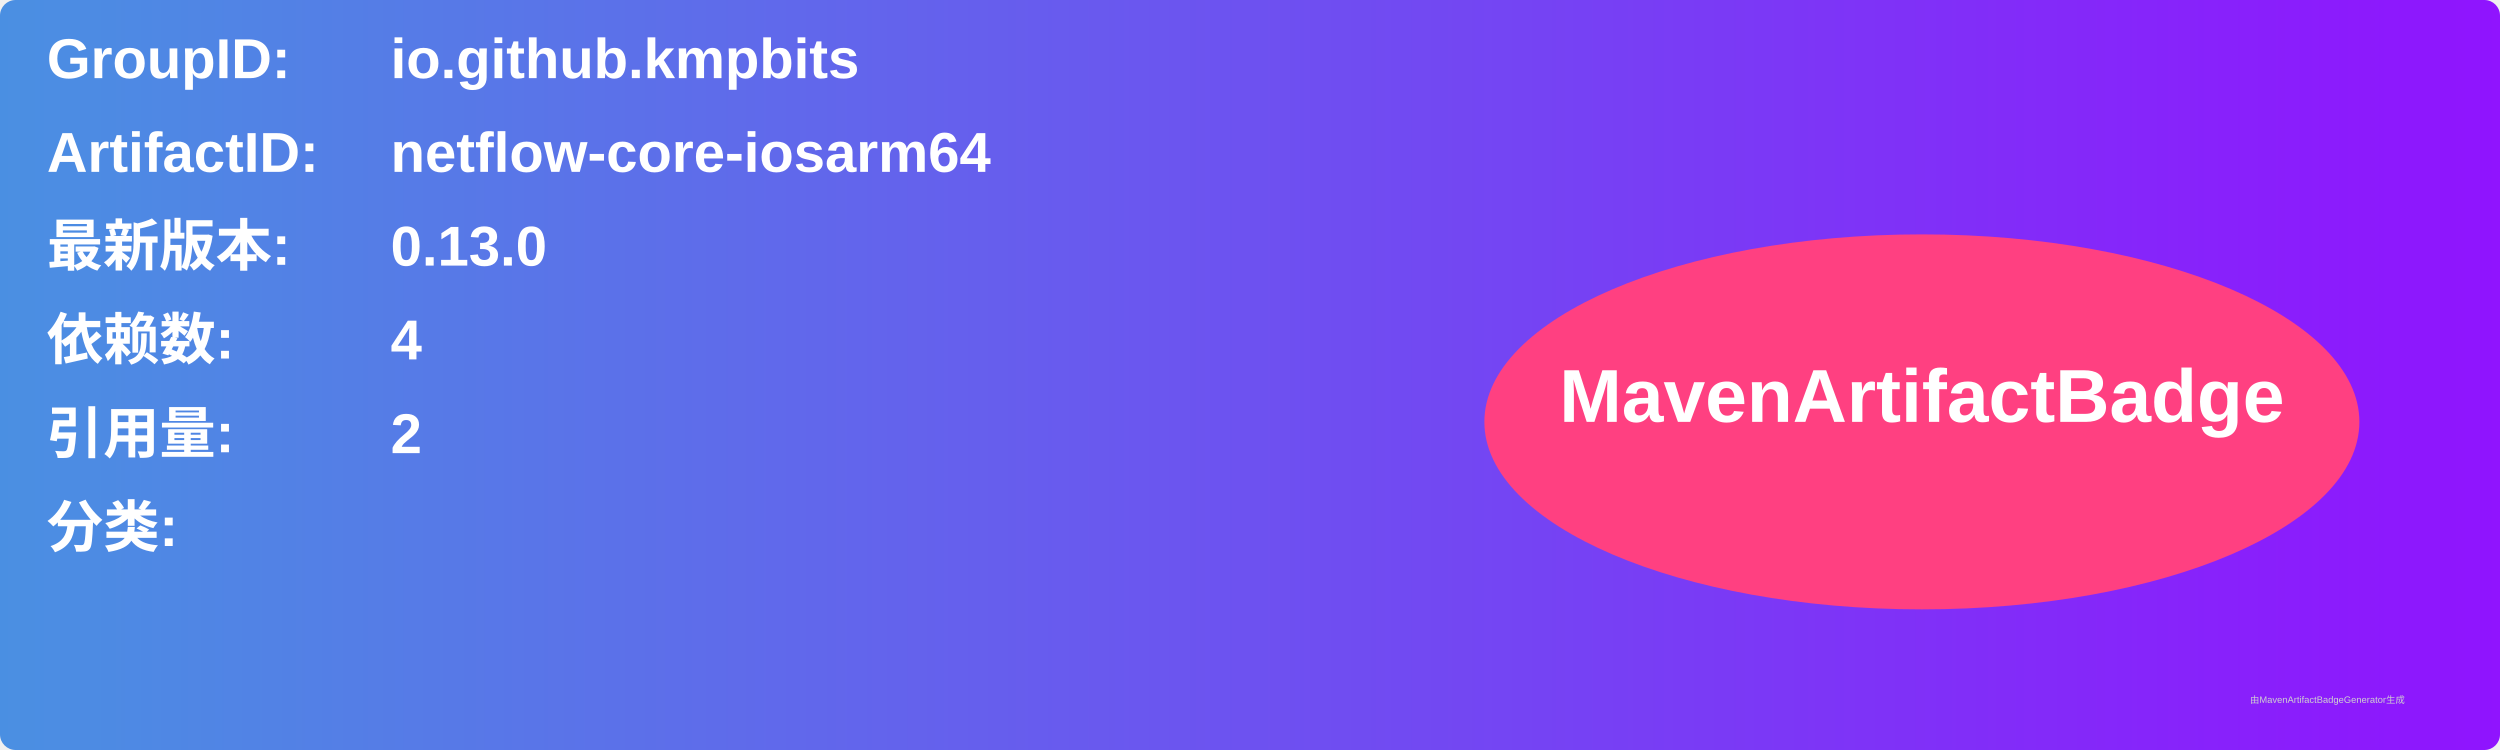
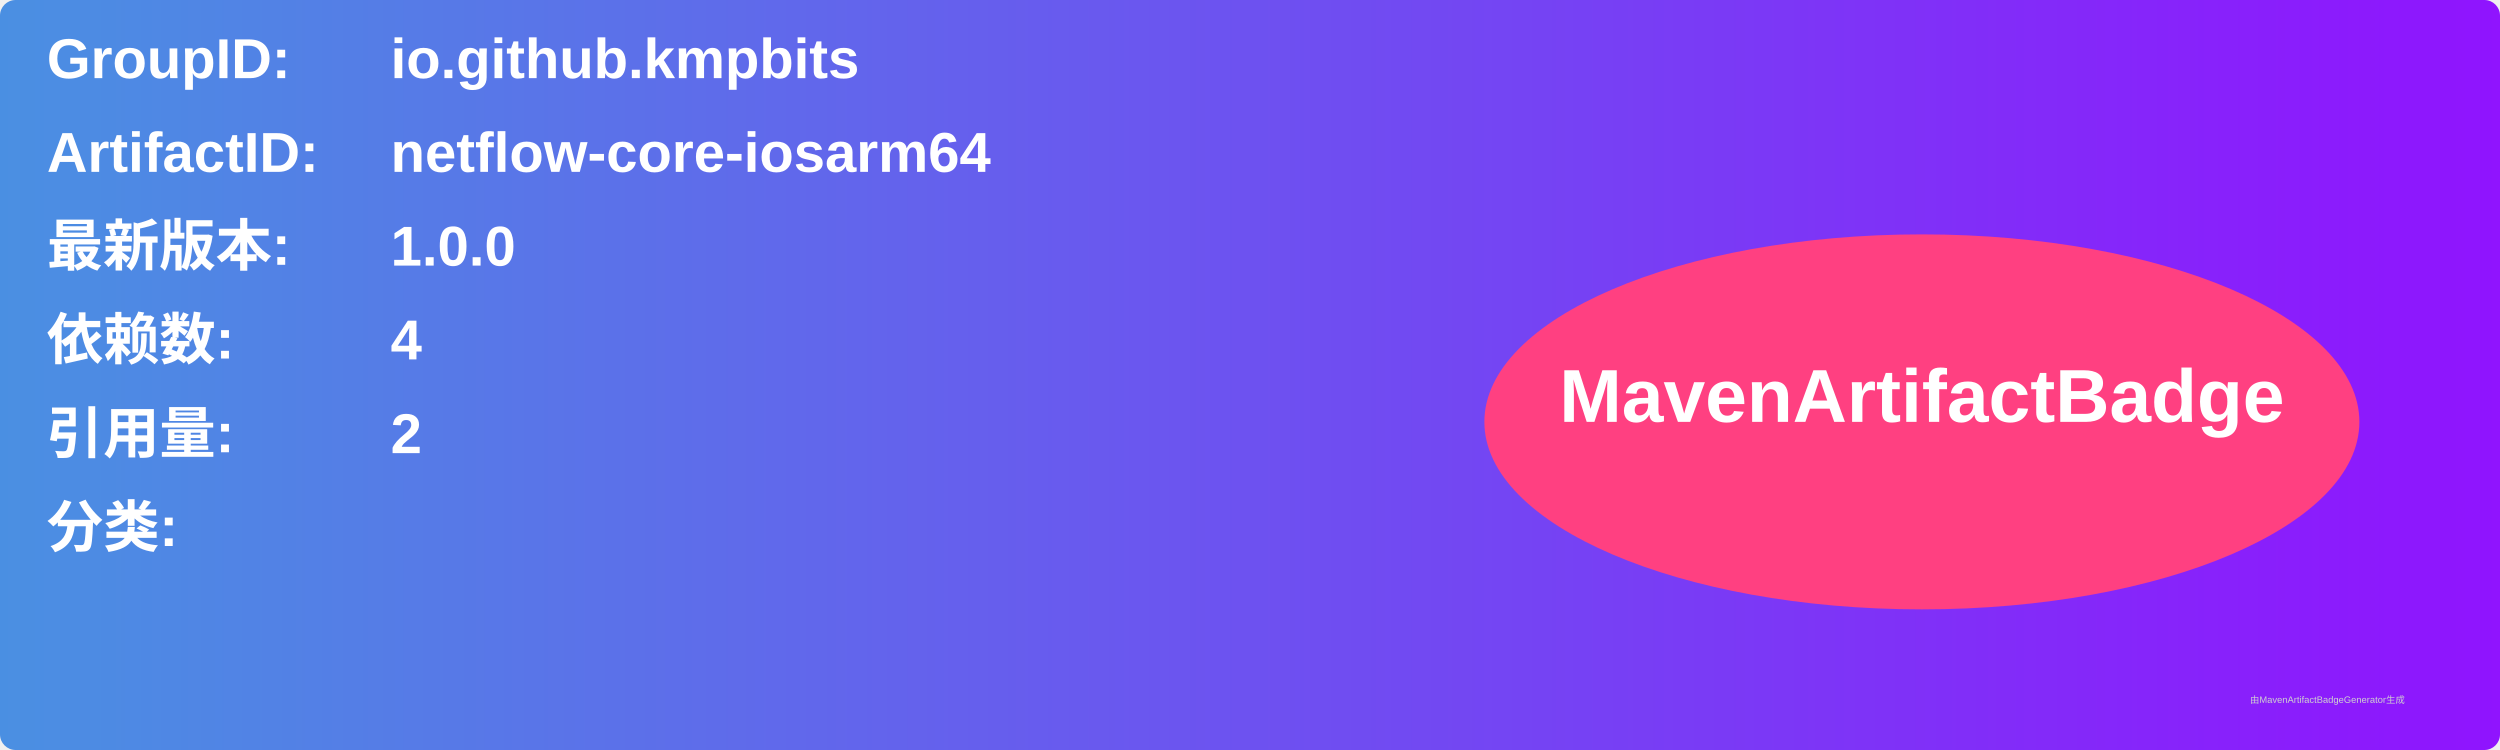
<svg xmlns="http://www.w3.org/2000/svg" width="800" height="240" viewBox="0 0 800 240">
  <linearGradient id="grad" x1="0%" y1="0%" x2="100%" y2="0%">
    <stop offset="0%" stop-color="#4a90e2" />
    <stop offset="100%" stop-color="#9013fe" />
  </linearGradient>
  <rect width="100%" height="100%" rx="5" ry="5" fill="url(#grad)" />
  <g transform="translate(15, 15)">
    <text x="0" y="10" font-family="Arial" font-size="18" fill="white" font-weight="bold" width="260">GroupID:</text>
    <text x="110" y="10" font-family="Arial" font-size="18" fill="white" font-weight="bold" width="460">io.github.kmpbits</text>
    <text x="0" y="40" font-family="Arial" font-size="18" fill="white" font-weight="bold" width="260">ArtifactID:</text>
    <text x="110" y="40" font-family="Arial" font-size="18" fill="white" font-weight="bold" width="460">netflow-core-iosarm64</text>
    <text x="0" y="70" font-family="Arial" font-size="18" fill="white" font-weight="bold">最新版本:</text>
    <text x="110" y="70" font-family="Arial" font-size="18" fill="white" font-weight="bold">
-       <tspan font-weight="bold">0.13.0</tspan>
+       <tspan font-weight="bold">1.0.0</tspan>
    </text>
    <text x="0" y="100" font-family="Arial" font-size="18" fill="white" font-weight="bold">依赖数: </text>
    <text x="110" y="100" font-family="Arial" font-size="18" fill="white">
      <tspan font-weight="bold">4</tspan>
    </text>
    <text x="0" y="130" font-family="Arial" font-size="18" fill="white" font-weight="bold">引用量: </text>
    <text x="110" y="130" font-family="Arial" font-size="18" fill="white">
      <tspan font-weight="bold">2</tspan>
    </text>
    <text x="0" y="160" font-family="Arial" font-size="18" fill="white" font-weight="bold">分类:</text>
    <text x="10" y="190" font-family="Arial" font-size="10" fill="white">
      <tspan font-weight="bold" />
    </text>
    <ellipse cx="600" cy="120" rx="140" ry="60" fill="#ff4081" />
    <text x="600" y="120" text-anchor="middle" font-family="Arial" font-size="24" fill="white" font-weight="bold">MavenArtifactBadge</text>
  </g>
  <text x="720" y="225" font-family="Arial" font-size="3" fill="#d0d0d0">由MavenArtifactBadgeGenerator生成</text>
</svg>
